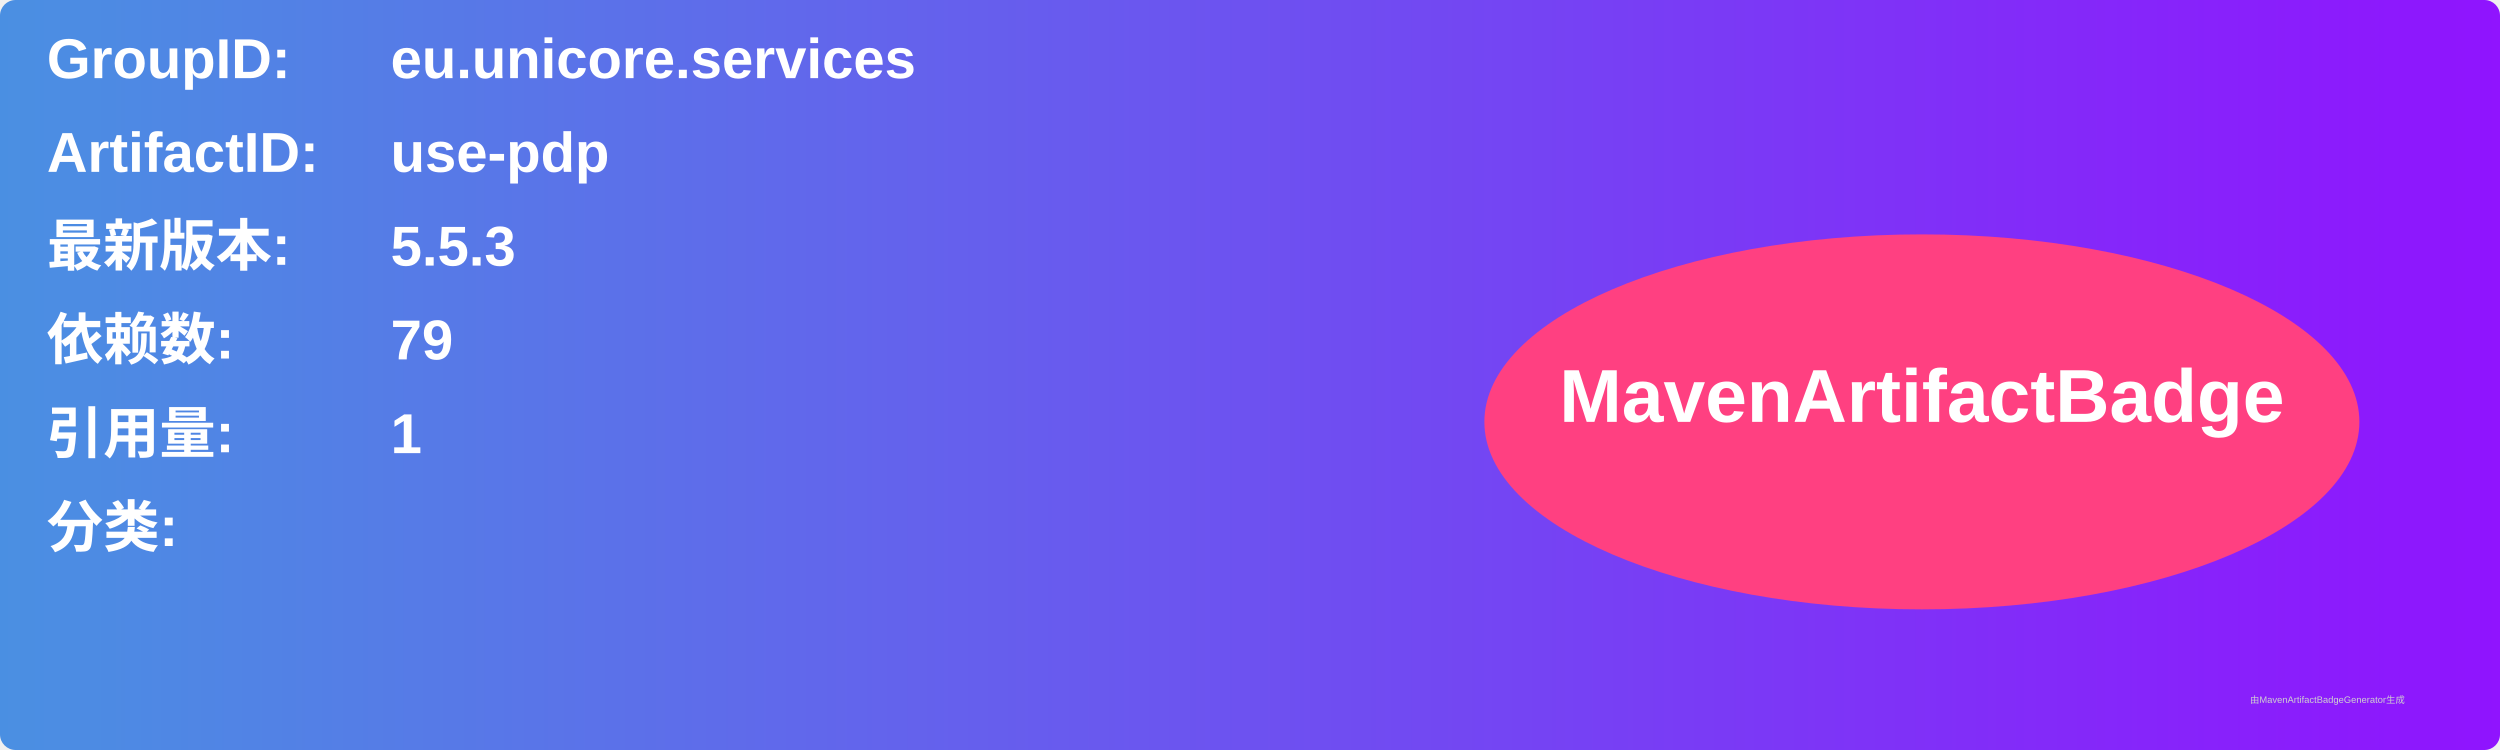
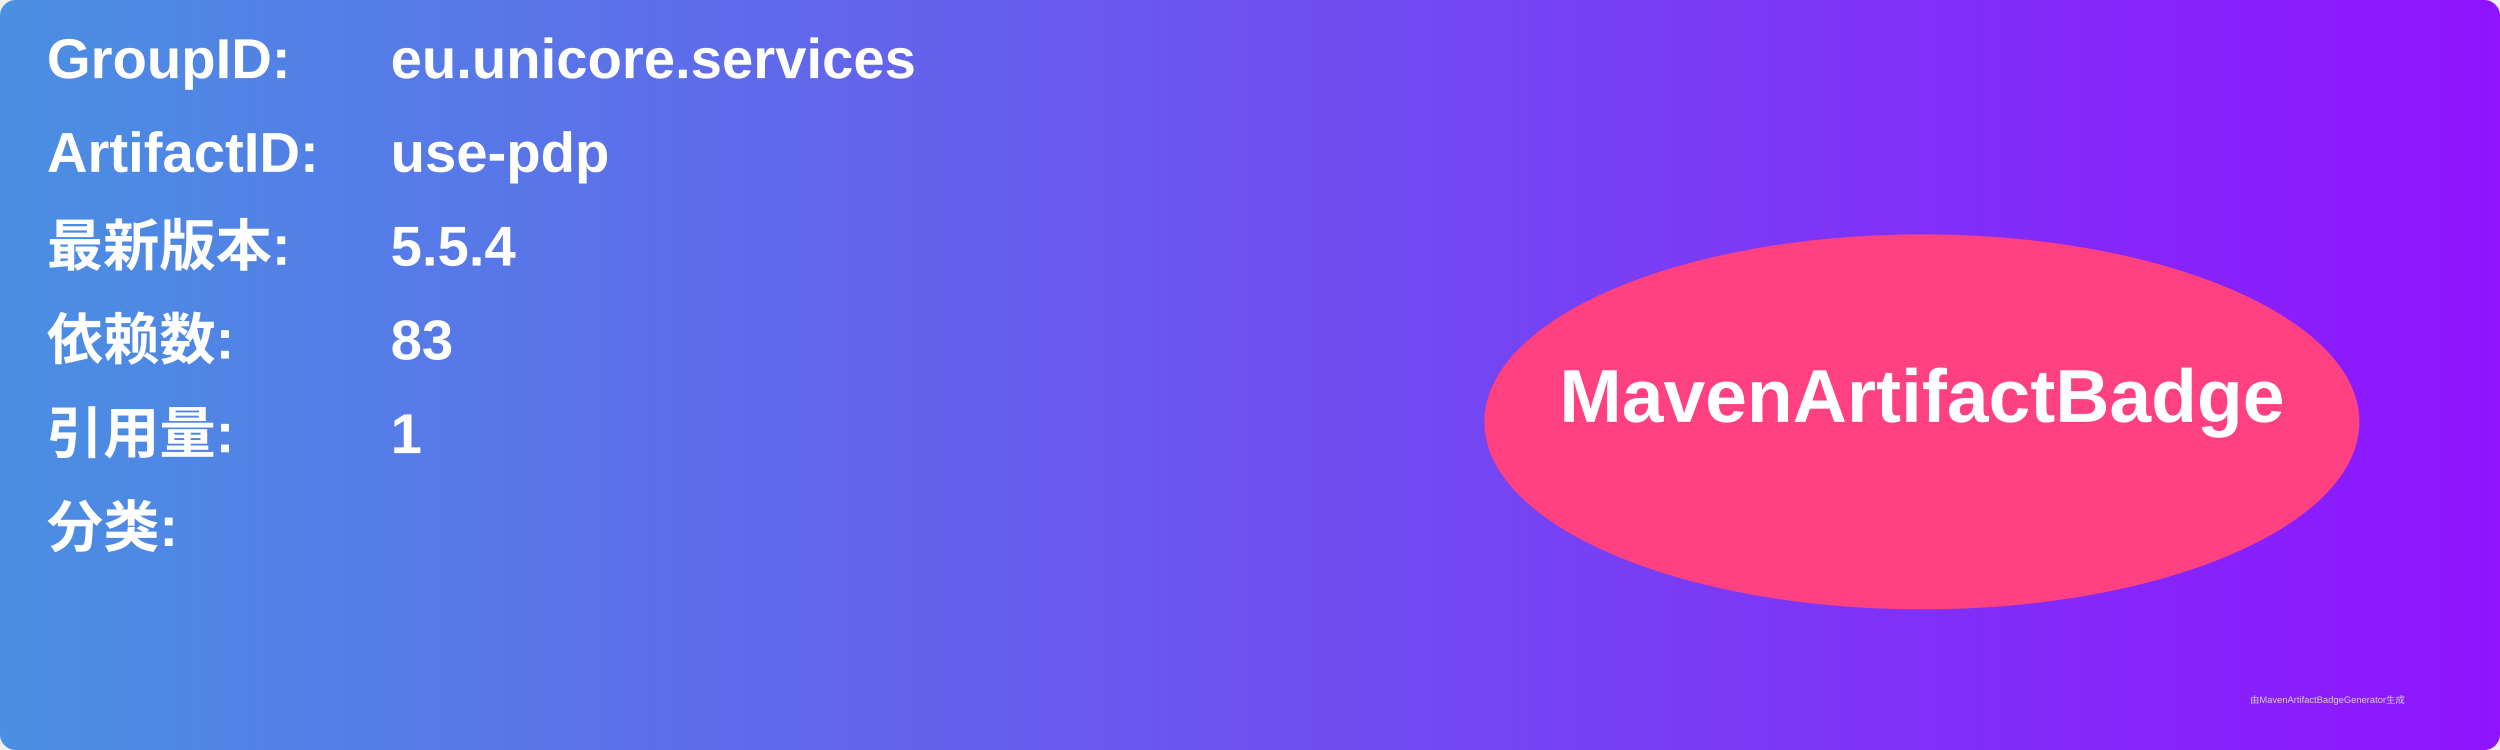
<svg xmlns="http://www.w3.org/2000/svg" width="800" height="240" viewBox="0 0 800 240">
  <linearGradient id="grad" x1="0%" y1="0%" x2="100%" y2="0%">
    <stop offset="0%" stop-color="#4a90e2" />
    <stop offset="100%" stop-color="#9013fe" />
  </linearGradient>
  <rect width="100%" height="100%" rx="5" ry="5" fill="url(#grad)" />
  <g transform="translate(15, 15)">
    <text x="0" y="10" font-family="Arial" font-size="18" fill="white" font-weight="bold" width="260">GroupID:</text>
    <text x="110" y="10" font-family="Arial" font-size="18" fill="white" font-weight="bold" width="460">eu.unicore.services</text>
    <text x="0" y="40" font-family="Arial" font-size="18" fill="white" font-weight="bold" width="260">ArtifactID:</text>
    <text x="110" y="40" font-family="Arial" font-size="18" fill="white" font-weight="bold" width="460">use-pdp</text>
    <text x="0" y="70" font-family="Arial" font-size="18" fill="white" font-weight="bold">最新版本:</text>
    <text x="110" y="70" font-family="Arial" font-size="18" fill="white" font-weight="bold">
-       <tspan font-weight="bold">5.5.3</tspan>
+       <tspan font-weight="bold">5.5.4</tspan>
    </text>
    <text x="0" y="100" font-family="Arial" font-size="18" fill="white" font-weight="bold">依赖数: </text>
    <text x="110" y="100" font-family="Arial" font-size="18" fill="white">
-       <tspan font-weight="bold">79</tspan>
+       <tspan font-weight="bold">83</tspan>
    </text>
    <text x="0" y="130" font-family="Arial" font-size="18" fill="white" font-weight="bold">引用量: </text>
    <text x="110" y="130" font-family="Arial" font-size="18" fill="white">
      <tspan font-weight="bold">1</tspan>
    </text>
    <text x="0" y="160" font-family="Arial" font-size="18" fill="white" font-weight="bold">分类:</text>
    <text x="10" y="190" font-family="Arial" font-size="10" fill="white">
      <tspan font-weight="bold" />
    </text>
    <ellipse cx="600" cy="120" rx="140" ry="60" fill="#ff4081" />
    <text x="600" y="120" text-anchor="middle" font-family="Arial" font-size="24" fill="white" font-weight="bold">MavenArtifactBadge</text>
  </g>
  <text x="720" y="225" font-family="Arial" font-size="3" fill="#d0d0d0">由MavenArtifactBadgeGenerator生成</text>
</svg>
